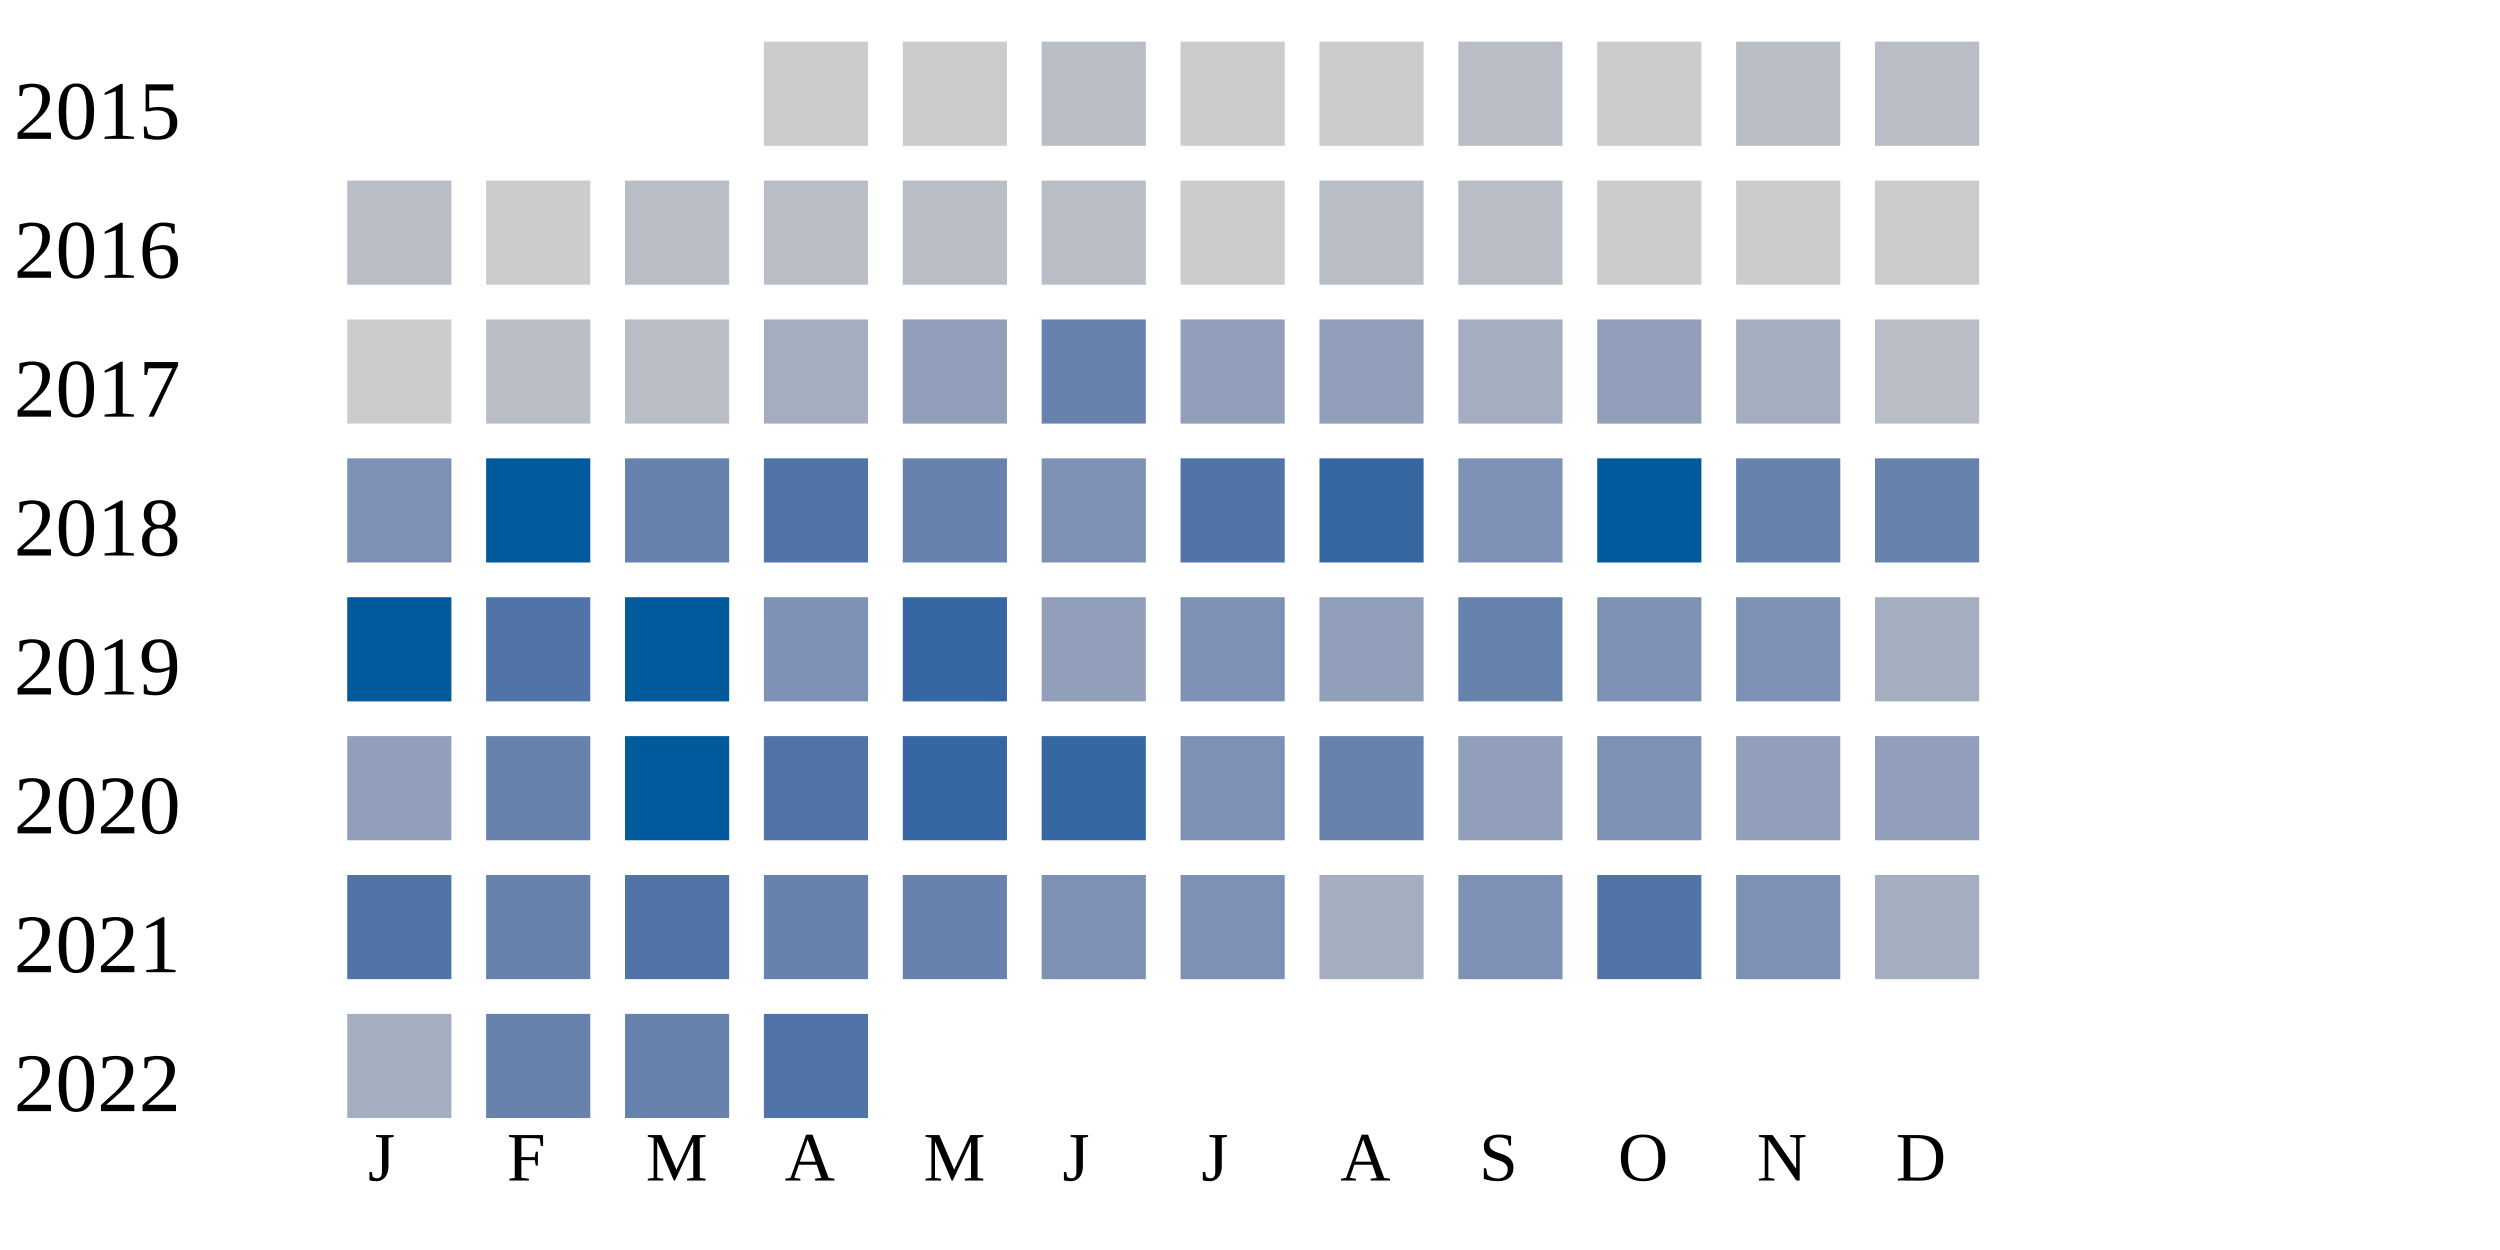
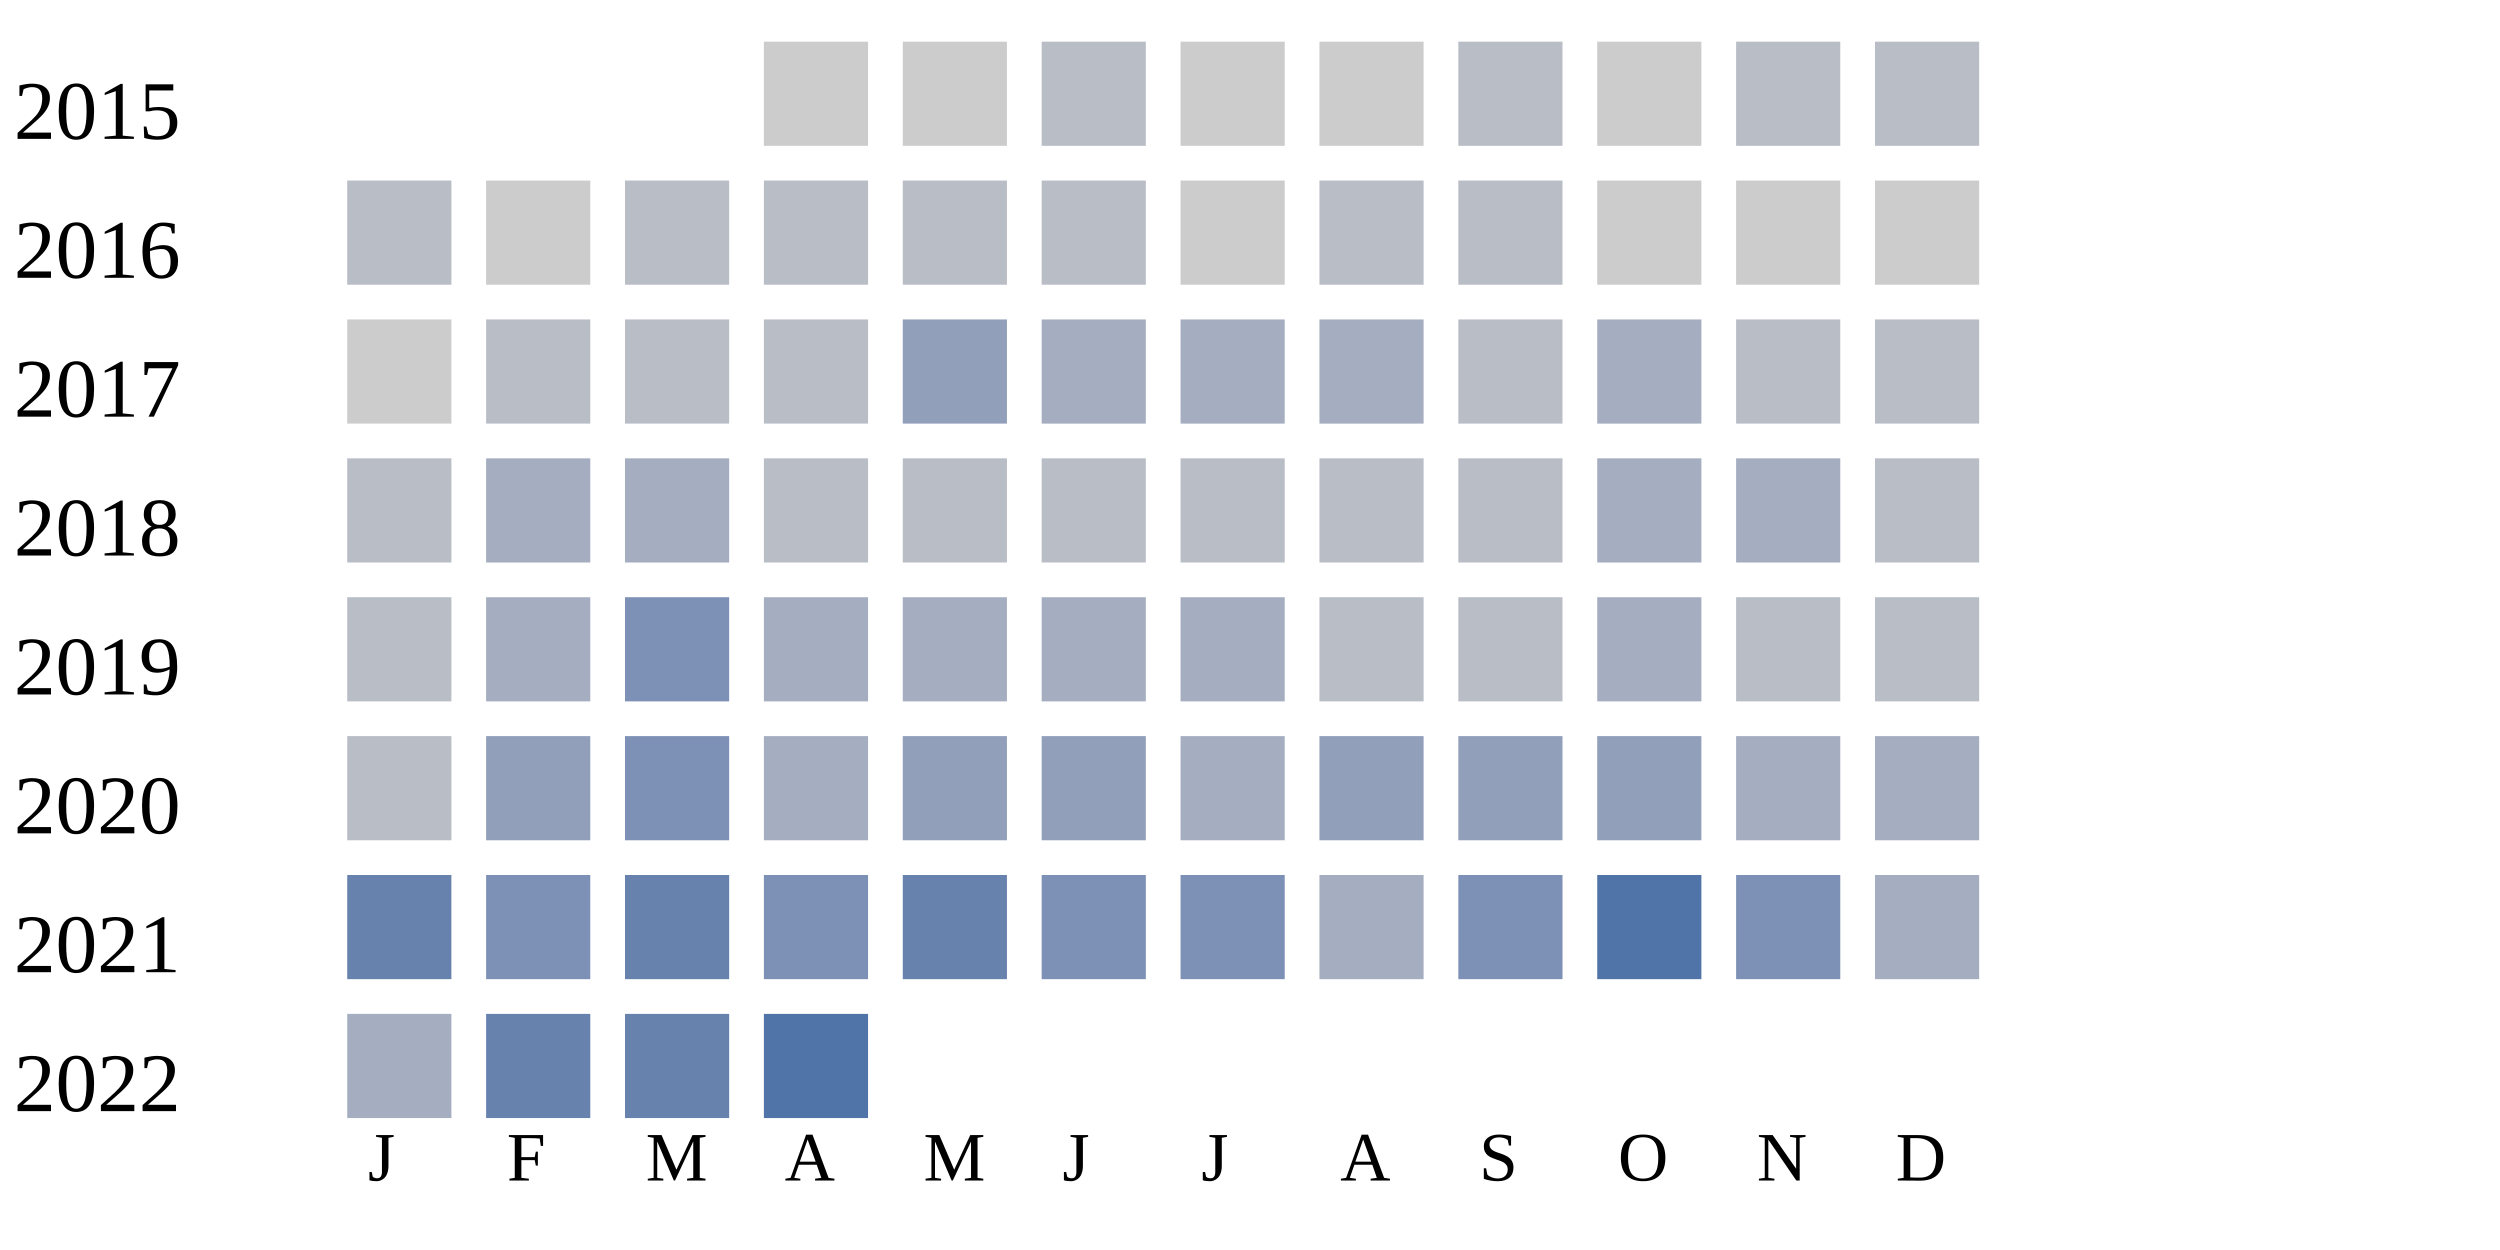
<svg xmlns="http://www.w3.org/2000/svg" width="360" height="180">
  <g transform="translate(0 0)">
    <text x="2" y="20">2015</text>
    <rect x="110" y="6" width="15" height="15" fill="#cccccc" />
    <rect x="130" y="6" width="15" height="15" fill="#cccccc" />
    <rect x="150" y="6" width="15" height="15" fill="#b9bdc6" />
    <rect x="170" y="6" width="15" height="15" fill="#cccccc" />
    <rect x="190" y="6" width="15" height="15" fill="#cccccc" />
    <rect x="210" y="6" width="15" height="15" fill="#b9bdc6" />
    <rect x="230" y="6" width="15" height="15" fill="#cccccc" />
    <rect x="250" y="6" width="15" height="15" fill="#b9bdc6" />
    <rect x="270" y="6" width="15" height="15" fill="#b9bdc6" />
  </g>
  <g transform="translate(0 20)">
    <text x="2" y="20">2016</text>
    <rect x="50" y="6" width="15" height="15" fill="#b9bdc6" />
    <rect x="70" y="6" width="15" height="15" fill="#cccccc" />
    <rect x="90" y="6" width="15" height="15" fill="#b9bdc6" />
    <rect x="110" y="6" width="15" height="15" fill="#b9bdc6" />
    <rect x="130" y="6" width="15" height="15" fill="#b9bdc6" />
    <rect x="150" y="6" width="15" height="15" fill="#b9bdc6" />
    <rect x="170" y="6" width="15" height="15" fill="#cccccc" />
    <rect x="190" y="6" width="15" height="15" fill="#b9bdc6" />
    <rect x="210" y="6" width="15" height="15" fill="#b9bdc6" />
    <rect x="230" y="6" width="15" height="15" fill="#cccccc" />
    <rect x="250" y="6" width="15" height="15" fill="#cccccc" />
    <rect x="270" y="6" width="15" height="15" fill="#cccccc" />
  </g>
  <g transform="translate(0 40)">
    <text x="2" y="20">2017</text>
    <rect x="50" y="6" width="15" height="15" fill="#cccccc" />
    <rect x="70" y="6" width="15" height="15" fill="#b9bdc6" />
    <rect x="90" y="6" width="15" height="15" fill="#b9bdc6" />
-     <rect x="110" y="6" width="15" height="15" fill="#a5aec0" />
+     <rect x="110" y="6" width="15" height="15" fill="#b9bdc6" />
    <rect x="130" y="6" width="15" height="15" fill="#919fba" />
-     <rect x="150" y="6" width="15" height="15" fill="#6882ae" />
-     <rect x="170" y="6" width="15" height="15" fill="#919fba" />
-     <rect x="190" y="6" width="15" height="15" fill="#919fba" />
-     <rect x="210" y="6" width="15" height="15" fill="#a5aec0" />
-     <rect x="230" y="6" width="15" height="15" fill="#919fba" />
-     <rect x="250" y="6" width="15" height="15" fill="#a5aec0" />
+     <rect x="150" y="6" width="15" height="15" fill="#a5aec0" />
+     <rect x="170" y="6" width="15" height="15" fill="#a5aec0" />
+     <rect x="190" y="6" width="15" height="15" fill="#a5aec0" />
+     <rect x="210" y="6" width="15" height="15" fill="#b9bdc6" />
+     <rect x="230" y="6" width="15" height="15" fill="#a5aec0" />
+     <rect x="250" y="6" width="15" height="15" fill="#b9bdc6" />
    <rect x="270" y="6" width="15" height="15" fill="#b9bdc6" />
  </g>
  <g transform="translate(0 60)">
    <text x="2" y="20">2018</text>
-     <rect x="50" y="6" width="15" height="15" fill="#7d90b5" />
-     <rect x="70" y="6" width="15" height="15" fill="#005a9c" />
-     <rect x="90" y="6" width="15" height="15" fill="#6882ae" />
-     <rect x="110" y="6" width="15" height="15" fill="#5174a8" />
-     <rect x="130" y="6" width="15" height="15" fill="#6882ae" />
-     <rect x="150" y="6" width="15" height="15" fill="#7d90b5" />
-     <rect x="170" y="6" width="15" height="15" fill="#5174a8" />
-     <rect x="190" y="6" width="15" height="15" fill="#3667a2" />
-     <rect x="210" y="6" width="15" height="15" fill="#7d90b5" />
-     <rect x="230" y="6" width="15" height="15" fill="#005a9c" />
-     <rect x="250" y="6" width="15" height="15" fill="#6882ae" />
-     <rect x="270" y="6" width="15" height="15" fill="#6882ae" />
+     <rect x="50" y="6" width="15" height="15" fill="#b9bdc6" />
+     <rect x="70" y="6" width="15" height="15" fill="#a5aec0" />
+     <rect x="90" y="6" width="15" height="15" fill="#a5aec0" />
+     <rect x="110" y="6" width="15" height="15" fill="#b9bdc6" />
+     <rect x="130" y="6" width="15" height="15" fill="#b9bdc6" />
+     <rect x="150" y="6" width="15" height="15" fill="#b9bdc6" />
+     <rect x="170" y="6" width="15" height="15" fill="#b9bdc6" />
+     <rect x="190" y="6" width="15" height="15" fill="#b9bdc6" />
+     <rect x="210" y="6" width="15" height="15" fill="#b9bdc6" />
+     <rect x="230" y="6" width="15" height="15" fill="#a5aec0" />
+     <rect x="250" y="6" width="15" height="15" fill="#a5aec0" />
+     <rect x="270" y="6" width="15" height="15" fill="#b9bdc6" />
  </g>
  <g transform="translate(0 80)">
    <text x="2" y="20">2019</text>
-     <rect x="50" y="6" width="15" height="15" fill="#005a9c" />
-     <rect x="70" y="6" width="15" height="15" fill="#5174a8" />
-     <rect x="90" y="6" width="15" height="15" fill="#005a9c" />
-     <rect x="110" y="6" width="15" height="15" fill="#7d90b5" />
-     <rect x="130" y="6" width="15" height="15" fill="#3667a2" />
-     <rect x="150" y="6" width="15" height="15" fill="#919fba" />
-     <rect x="170" y="6" width="15" height="15" fill="#7d90b5" />
-     <rect x="190" y="6" width="15" height="15" fill="#919fba" />
-     <rect x="210" y="6" width="15" height="15" fill="#6882ae" />
-     <rect x="230" y="6" width="15" height="15" fill="#7d90b5" />
-     <rect x="250" y="6" width="15" height="15" fill="#7d90b5" />
-     <rect x="270" y="6" width="15" height="15" fill="#a5aec0" />
+     <rect x="50" y="6" width="15" height="15" fill="#b9bdc6" />
+     <rect x="70" y="6" width="15" height="15" fill="#a5aec0" />
+     <rect x="90" y="6" width="15" height="15" fill="#7d90b5" />
+     <rect x="110" y="6" width="15" height="15" fill="#a5aec0" />
+     <rect x="130" y="6" width="15" height="15" fill="#a5aec0" />
+     <rect x="150" y="6" width="15" height="15" fill="#a5aec0" />
+     <rect x="170" y="6" width="15" height="15" fill="#a5aec0" />
+     <rect x="190" y="6" width="15" height="15" fill="#b9bdc6" />
+     <rect x="210" y="6" width="15" height="15" fill="#b9bdc6" />
+     <rect x="230" y="6" width="15" height="15" fill="#a5aec0" />
+     <rect x="250" y="6" width="15" height="15" fill="#b9bdc6" />
+     <rect x="270" y="6" width="15" height="15" fill="#b9bdc6" />
  </g>
  <g transform="translate(0 100)">
    <text x="2" y="20">2020</text>
-     <rect x="50" y="6" width="15" height="15" fill="#919fba" />
-     <rect x="70" y="6" width="15" height="15" fill="#6882ae" />
-     <rect x="90" y="6" width="15" height="15" fill="#005a9c" />
-     <rect x="110" y="6" width="15" height="15" fill="#5174a8" />
-     <rect x="130" y="6" width="15" height="15" fill="#3667a2" />
-     <rect x="150" y="6" width="15" height="15" fill="#3667a2" />
-     <rect x="170" y="6" width="15" height="15" fill="#7d90b5" />
-     <rect x="190" y="6" width="15" height="15" fill="#6882ae" />
+     <rect x="50" y="6" width="15" height="15" fill="#b9bdc6" />
+     <rect x="70" y="6" width="15" height="15" fill="#919fba" />
+     <rect x="90" y="6" width="15" height="15" fill="#7d90b5" />
+     <rect x="110" y="6" width="15" height="15" fill="#a5aec0" />
+     <rect x="130" y="6" width="15" height="15" fill="#919fba" />
+     <rect x="150" y="6" width="15" height="15" fill="#919fba" />
+     <rect x="170" y="6" width="15" height="15" fill="#a5aec0" />
+     <rect x="190" y="6" width="15" height="15" fill="#919fba" />
    <rect x="210" y="6" width="15" height="15" fill="#919fba" />
-     <rect x="230" y="6" width="15" height="15" fill="#7d90b5" />
-     <rect x="250" y="6" width="15" height="15" fill="#919fba" />
-     <rect x="270" y="6" width="15" height="15" fill="#919fba" />
+     <rect x="230" y="6" width="15" height="15" fill="#919fba" />
+     <rect x="250" y="6" width="15" height="15" fill="#a5aec0" />
+     <rect x="270" y="6" width="15" height="15" fill="#a5aec0" />
  </g>
  <g transform="translate(0 120)">
    <text x="2" y="20">2021</text>
-     <rect x="50" y="6" width="15" height="15" fill="#5174a8" />
-     <rect x="70" y="6" width="15" height="15" fill="#6882ae" />
-     <rect x="90" y="6" width="15" height="15" fill="#5174a8" />
-     <rect x="110" y="6" width="15" height="15" fill="#6882ae" />
+     <rect x="50" y="6" width="15" height="15" fill="#6882ae" />
+     <rect x="70" y="6" width="15" height="15" fill="#7d90b5" />
+     <rect x="90" y="6" width="15" height="15" fill="#6882ae" />
+     <rect x="110" y="6" width="15" height="15" fill="#7d90b5" />
    <rect x="130" y="6" width="15" height="15" fill="#6882ae" />
    <rect x="150" y="6" width="15" height="15" fill="#7d90b5" />
    <rect x="170" y="6" width="15" height="15" fill="#7d90b5" />
    <rect x="190" y="6" width="15" height="15" fill="#a5aec0" />
    <rect x="210" y="6" width="15" height="15" fill="#7d90b5" />
    <rect x="230" y="6" width="15" height="15" fill="#5174a8" />
    <rect x="250" y="6" width="15" height="15" fill="#7d90b5" />
    <rect x="270" y="6" width="15" height="15" fill="#a5aec0" />
  </g>
  <g transform="translate(0 140)">
    <text x="2" y="20">2022</text>
    <rect x="50" y="6" width="15" height="15" fill="#a5aec0" />
    <rect x="70" y="6" width="15" height="15" fill="#6882ae" />
    <rect x="90" y="6" width="15" height="15" fill="#6882ae" />
    <rect x="110" y="6" width="15" height="15" fill="#5174a8" />
  </g>
  <text style="font-size: 10px; text-align: center" x="53" y="170">J</text>
  <text style="font-size: 10px; text-align: center" x="73" y="170">F</text>
  <text style="font-size: 10px; text-align: center" x="93" y="170">M</text>
  <text style="font-size: 10px; text-align: center" x="113" y="170">A</text>
  <text style="font-size: 10px; text-align: center" x="133" y="170">M</text>
  <text style="font-size: 10px; text-align: center" x="153" y="170">J</text>
  <text style="font-size: 10px; text-align: center" x="173" y="170">J</text>
  <text style="font-size: 10px; text-align: center" x="193" y="170">A</text>
  <text style="font-size: 10px; text-align: center" x="213" y="170">S</text>
  <text style="font-size: 10px; text-align: center" x="233" y="170">O</text>
  <text style="font-size: 10px; text-align: center" x="253" y="170">N</text>
  <text style="font-size: 10px; text-align: center" x="273" y="170">D</text>
  <text style="font-size: 10px;" x="155" y="189">Less</text>
  <rect fill="#b9bdc6" width="10" height="10" x="180" y="180" />
  <rect fill="#919fba" width="10" height="10" x="195" y="180" />
  <rect fill="#6882ae" width="10" height="10" x="210" y="180" />
  <rect fill="#005a9c" width="10" height="10" x="225" y="180" />
  <text x="240" y="189" style="font-size: 10px;">More</text>
</svg>
